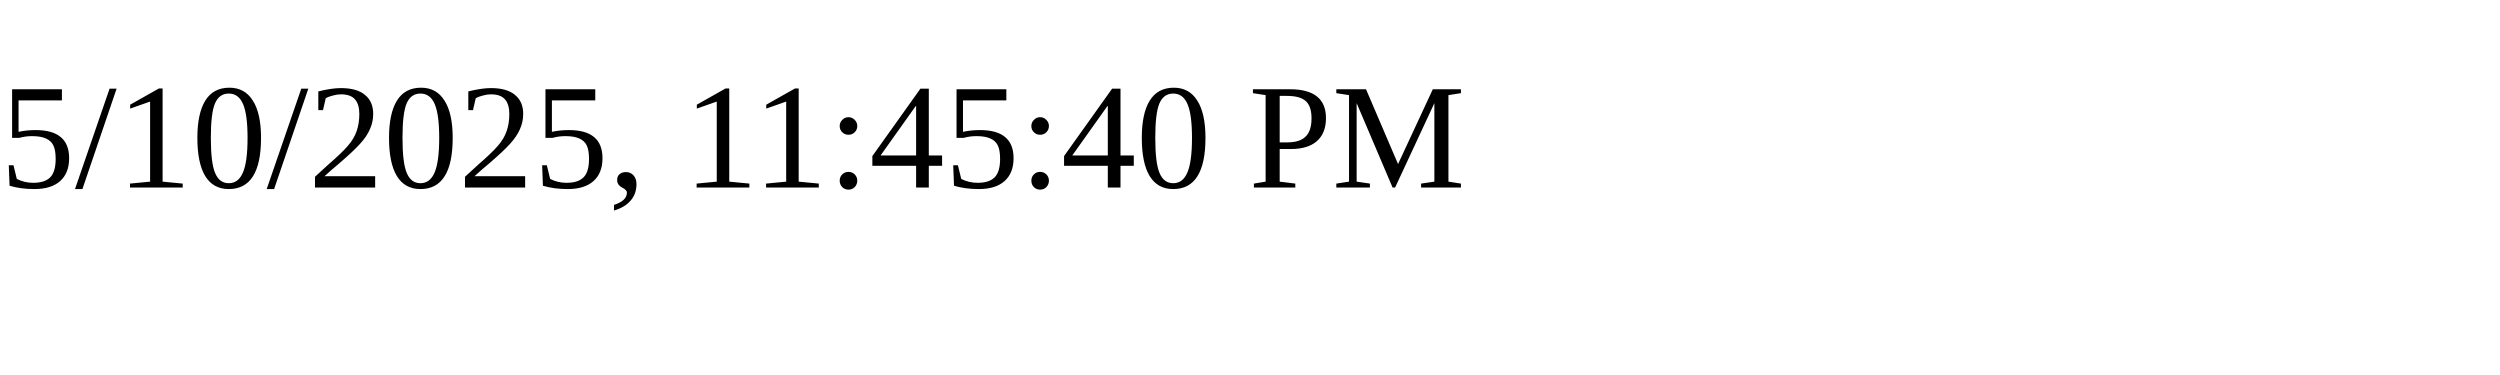
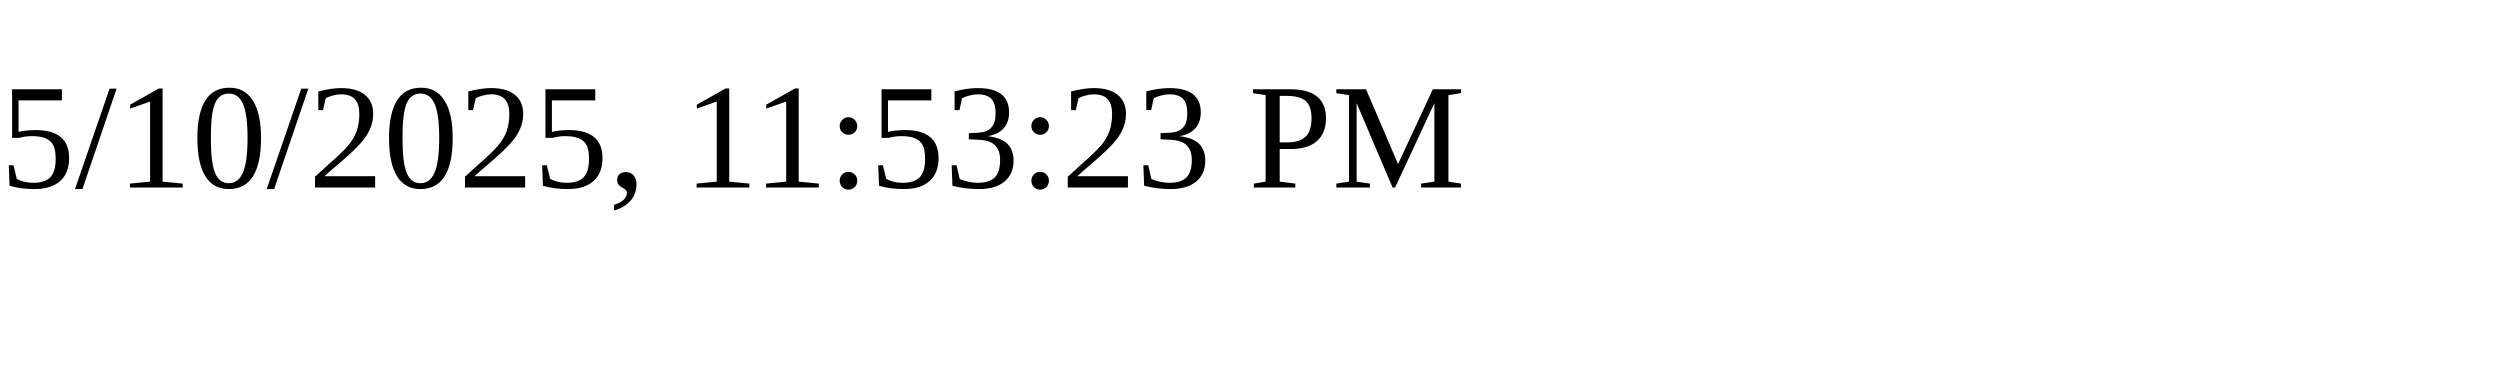
<svg xmlns="http://www.w3.org/2000/svg" height="30" width="200">
-   <text x="0" y="15">5/10/2025, 11:45:40 PM</text>
+   <text x="0" y="15">5/10/2025, 11:53:23 PM</text>
</svg>
